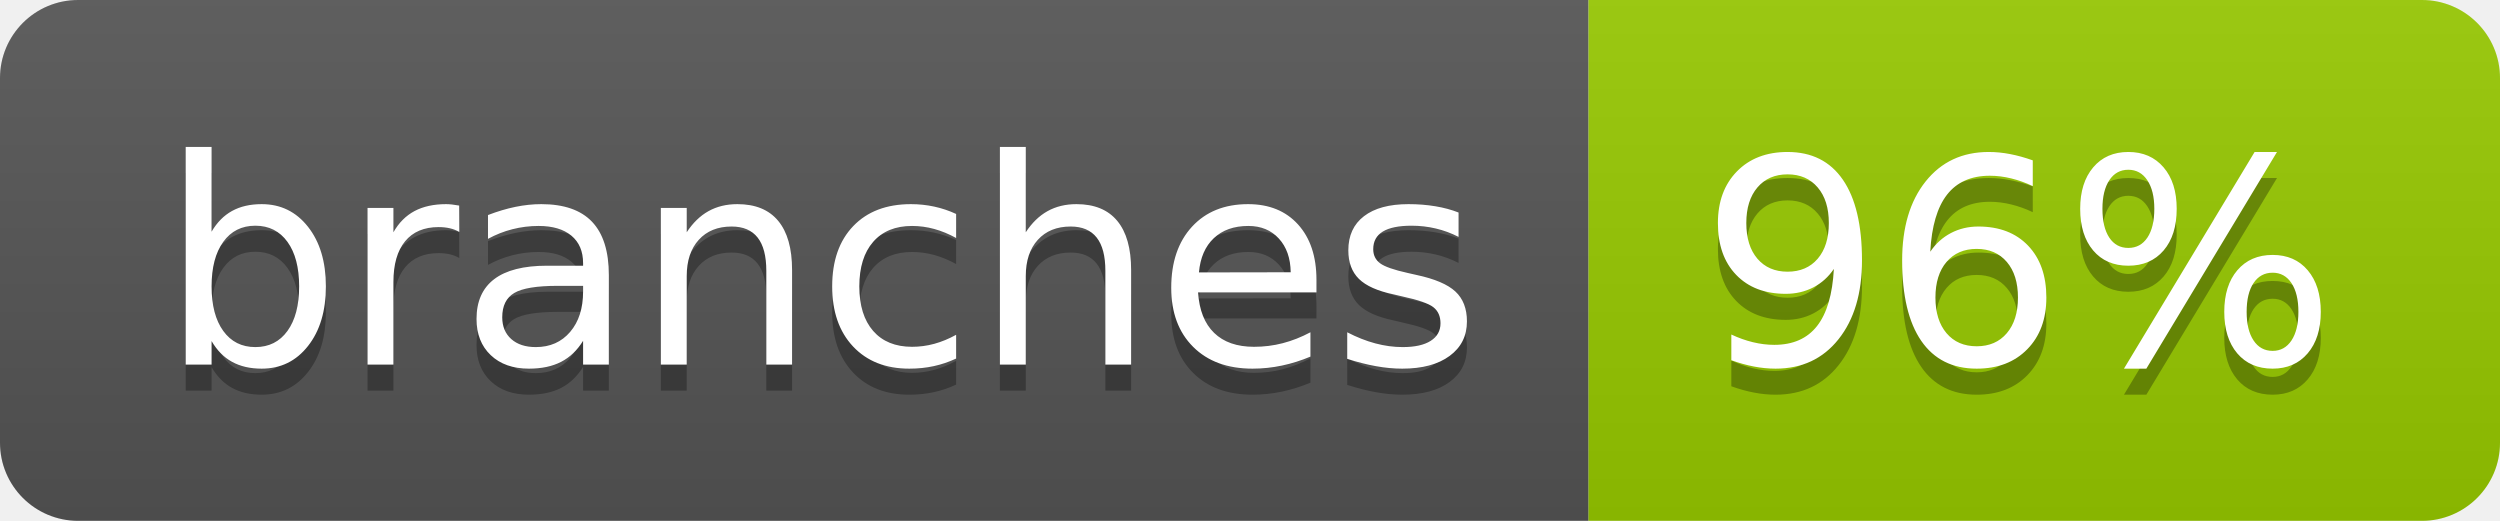
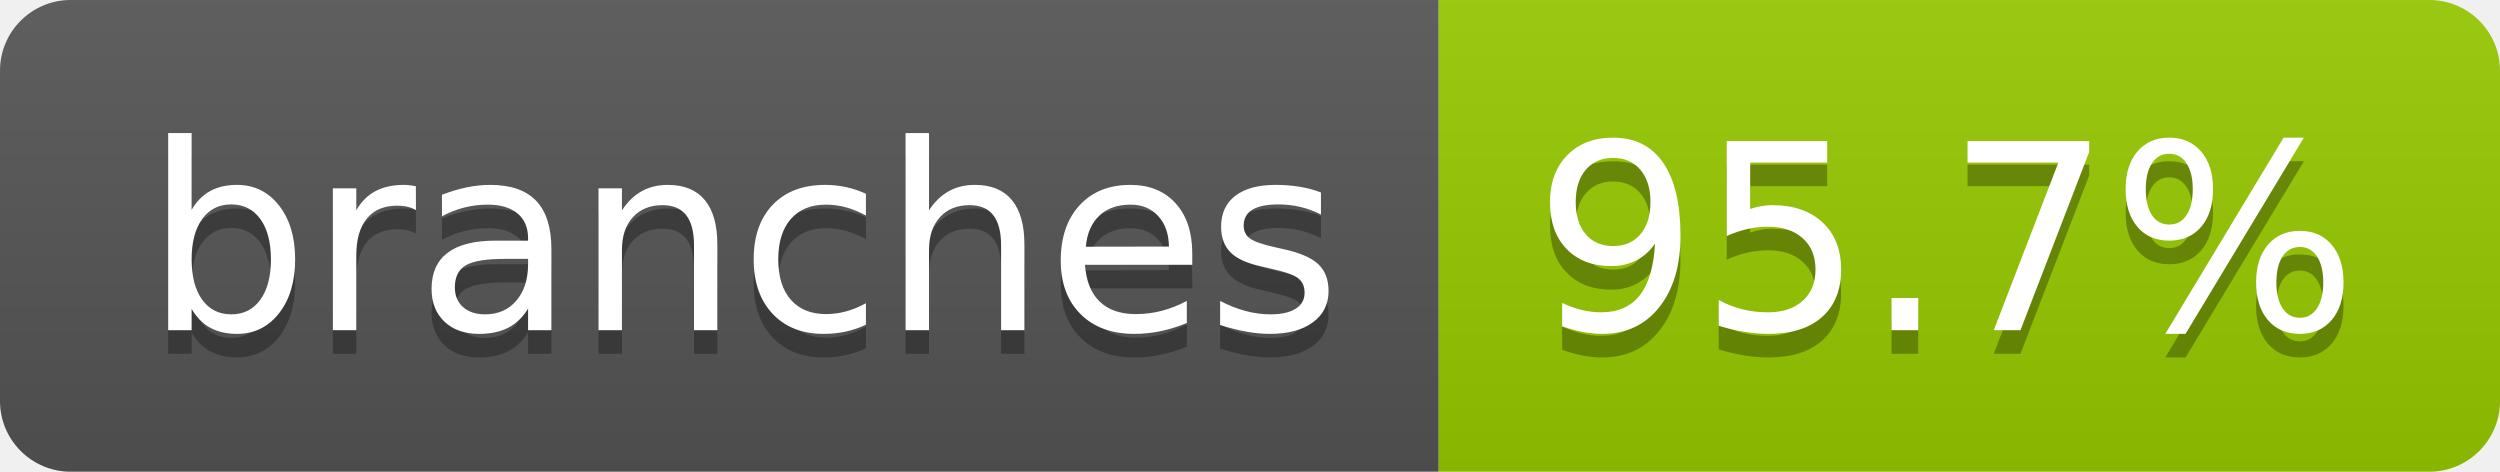
- <svg xmlns="http://www.w3.org/2000/svg" width="96" height="20" role="img" aria-label="branches: 96%">
+ <svg xmlns="http://www.w3.org/2000/svg" width="106" height="20" role="img" aria-label="branches: 95.7%">
  <linearGradient id="s" x2="0" y2="100%">
    <stop offset="0" stop-color="#bbb" stop-opacity=".1" />
    <stop offset="1" stop-opacity=".1" />
  </linearGradient>
  <clipPath id="r">
-     <rect width="96" height="20" rx="3" fill="#fff" />
+     <rect width="106" height="20" rx="3" fill="#fff" />
  </clipPath>
  <g clip-path="url(#r)">
    <rect width="61" height="20" fill="#555" />
-     <rect x="61" width="35" height="20" fill="#97ca00" />
-     <rect width="96" height="20" fill="url(#s)" />
+     <rect x="61" width="45" height="20" fill="#97ca00" />
+     <rect width="106" height="20" fill="url(#s)" />
  </g>
  <g fill="#fff" text-anchor="middle" font-family="Verdana,Geneva,DejaVu Sans,sans-serif" text-rendering="geometricPrecision" font-size="110">
    <text aria-hidden="true" x="315" y="150" fill="#010101" fill-opacity=".3" transform="scale(.1)" textLength="507">branches</text>
    <text x="315" y="140" transform="scale(.1)" fill="#fff" textLength="507">branches</text>
-     <text aria-hidden="true" x="775" y="150" fill="#010101" fill-opacity=".3" transform="scale(.1)" textLength="245">96%</text>
-     <text x="775" y="140" transform="scale(.1)" fill="#fff" textLength="245">96%</text>
+     <text aria-hidden="true" x="825" y="150" fill="#010101" fill-opacity=".3" transform="scale(.1)" textLength="350">95.7%</text>
+     <text x="825" y="140" transform="scale(.1)" fill="#fff" textLength="350">95.7%</text>
  </g>
</svg>
